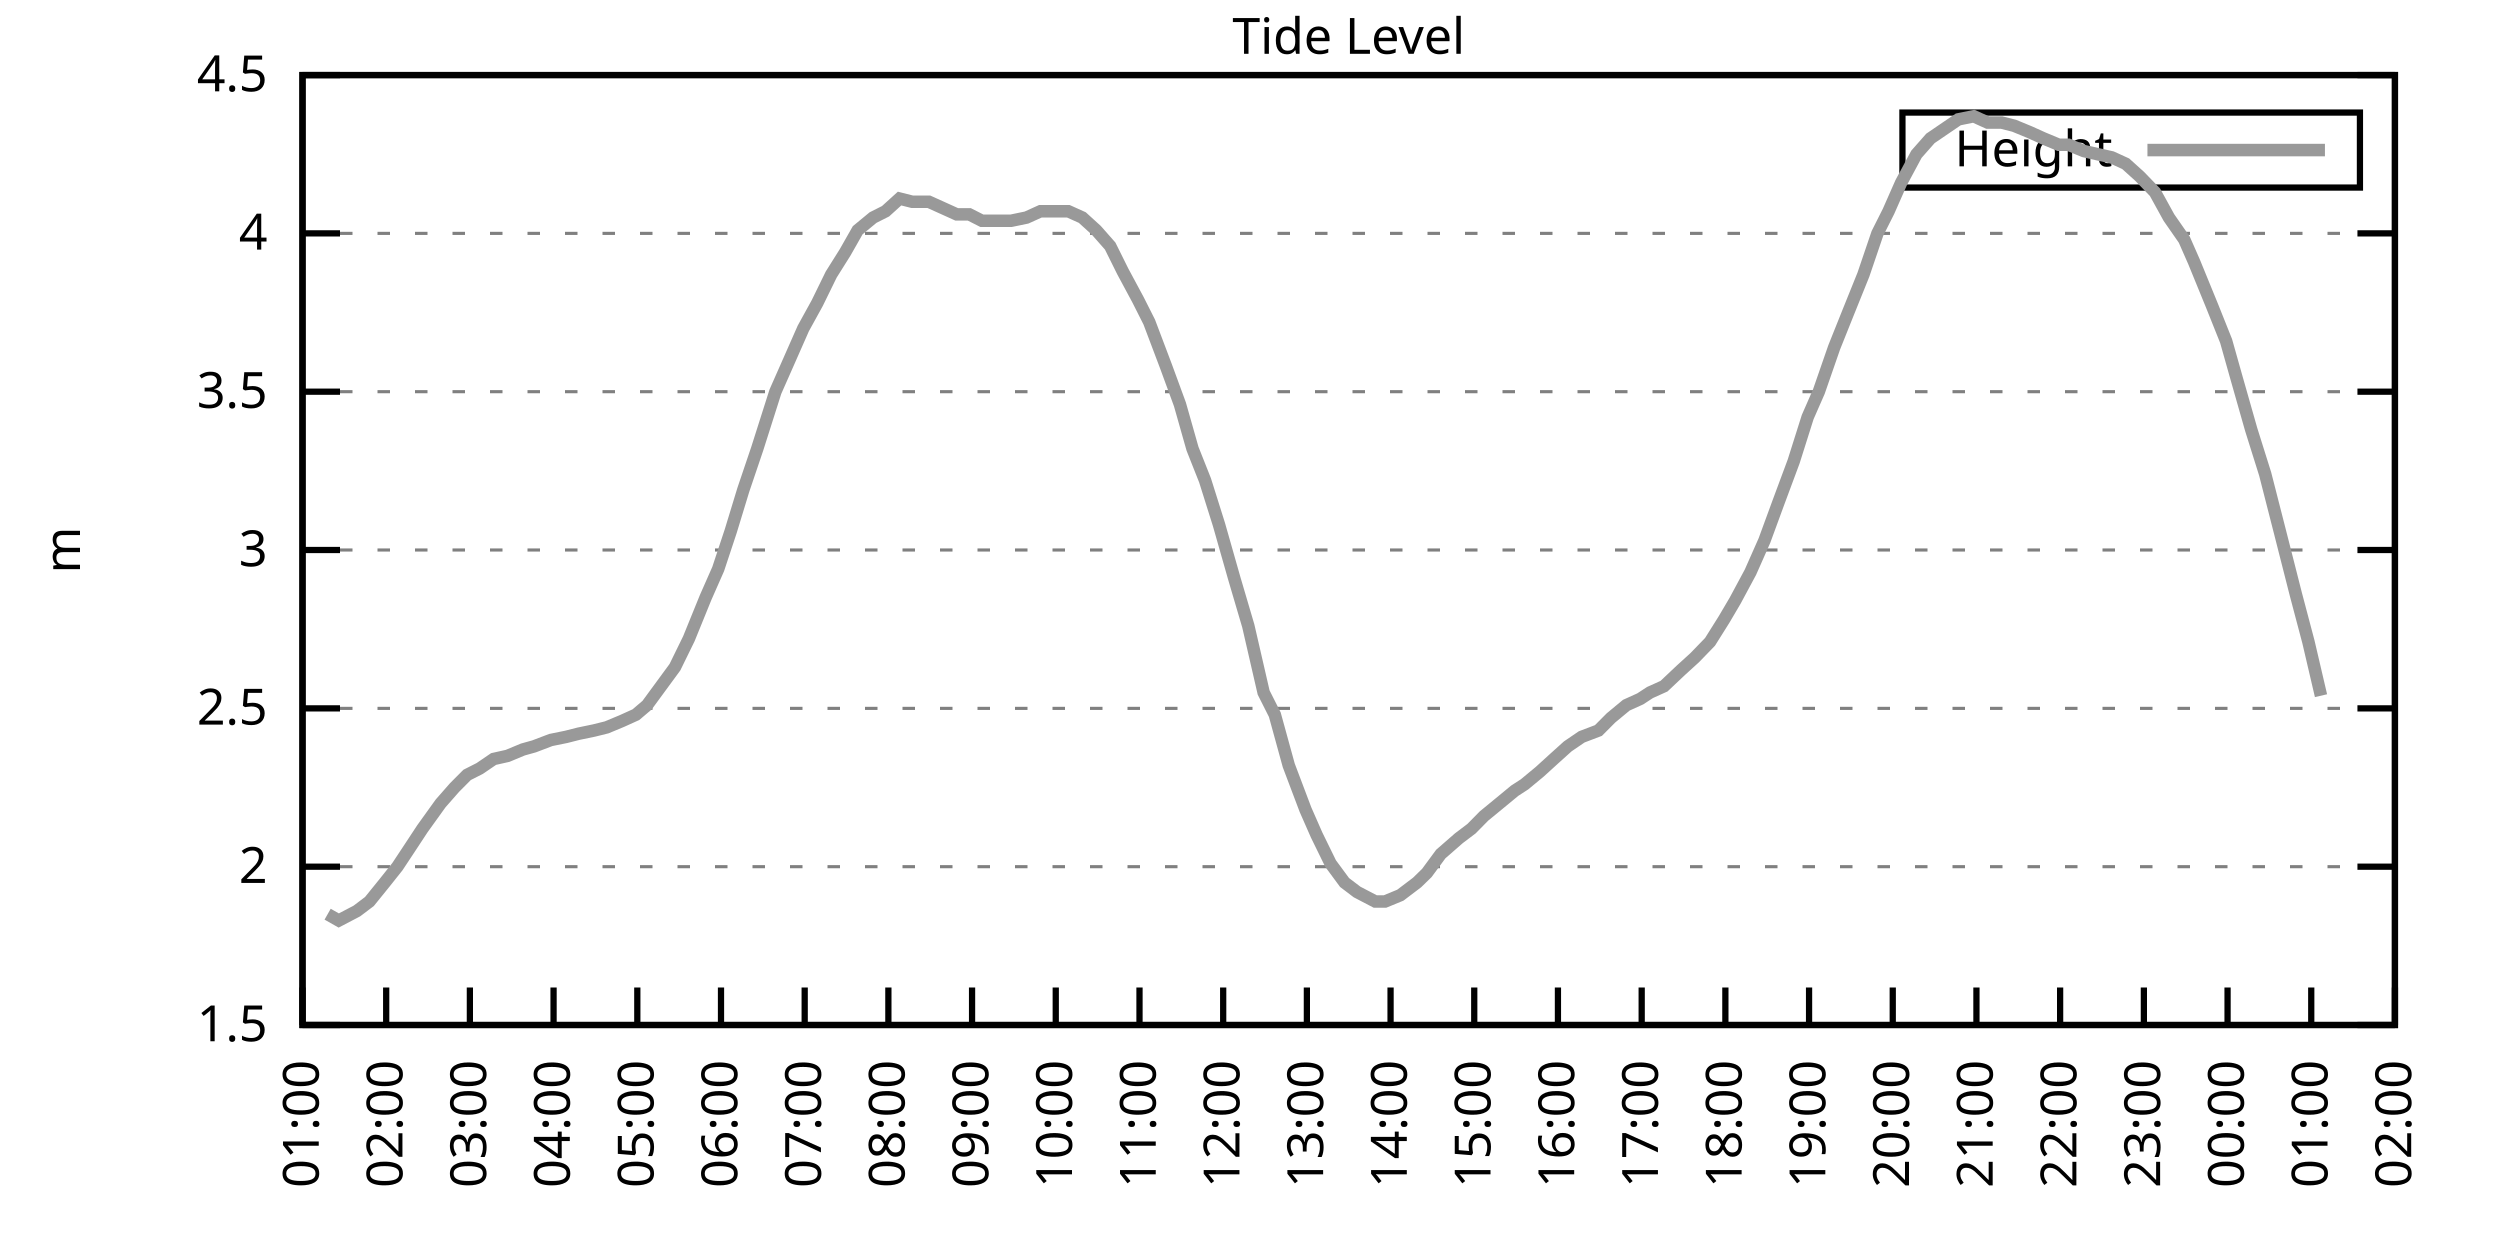
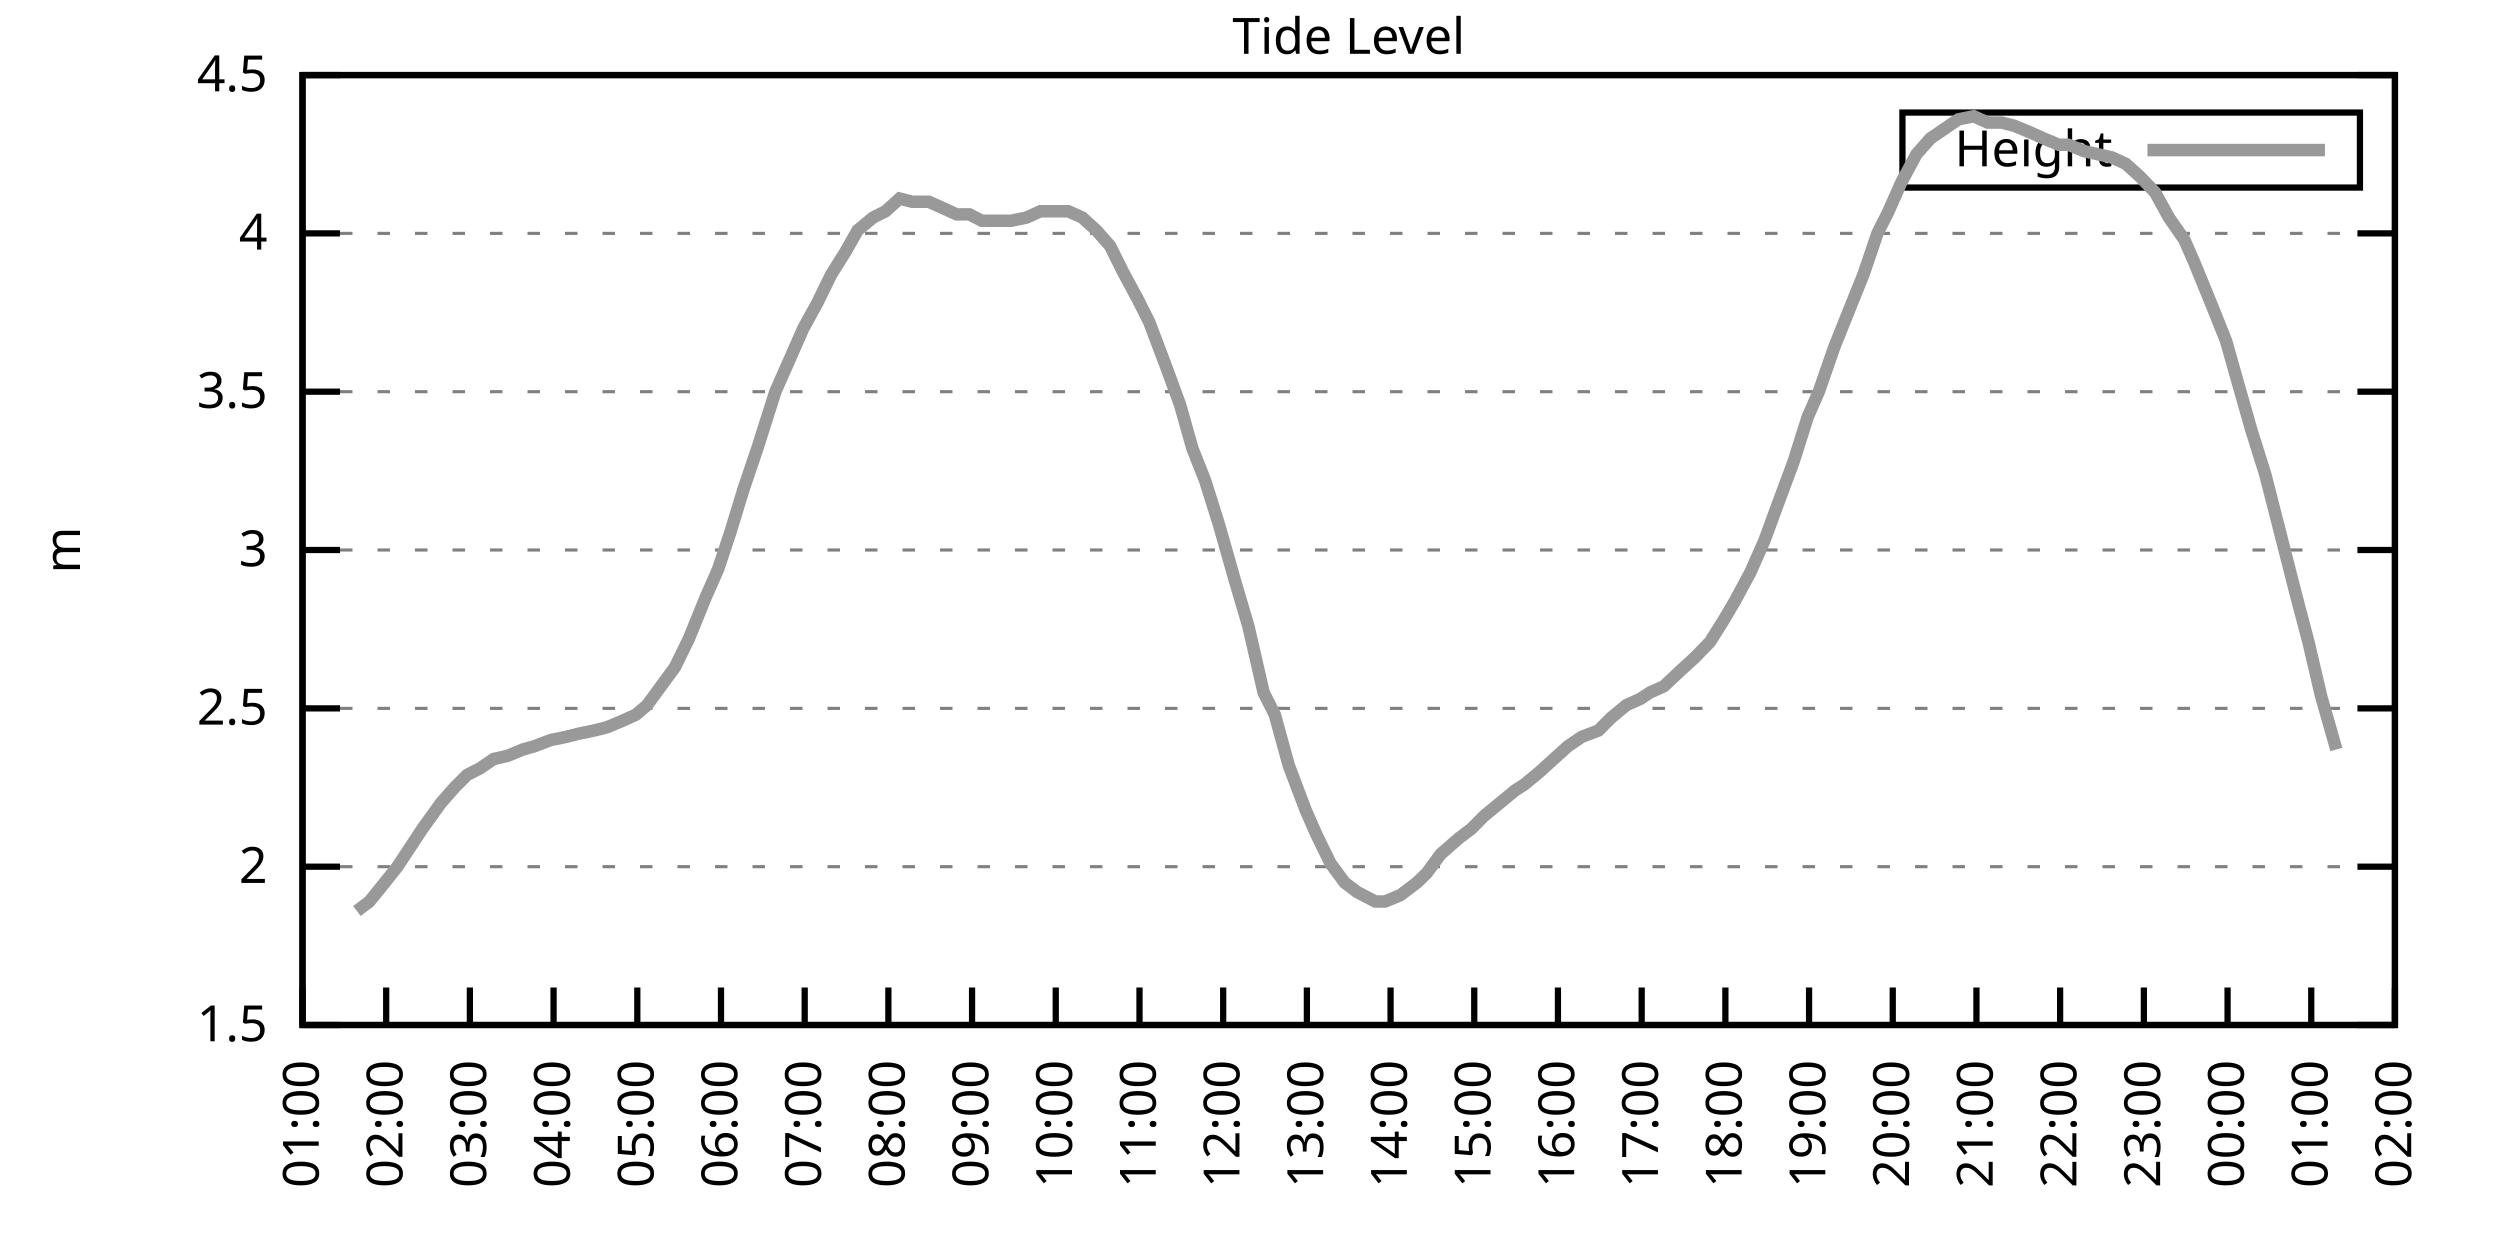
<svg xmlns="http://www.w3.org/2000/svg" xmlns:xlink="http://www.w3.org/1999/xlink" width="400" height="200" viewBox="0 0 400 200">
  <g id="gnuplot_canvas">
    <rect x="0" y="0" width="400" height="200" fill="none" />
    <defs>
      <circle id="gpDot" r="0.5" stroke-width="0.5" stroke="currentColor" />
      <path id="gpPt0" stroke-width="0.333" stroke="currentColor" d="M-1,0 h2 M0,-1 v2" />
      <path id="gpPt1" stroke-width="0.333" stroke="currentColor" d="M-1,-1 L1,1 M1,-1 L-1,1" />
      <path id="gpPt2" stroke-width="0.333" stroke="currentColor" d="M-1,0 L1,0 M0,-1 L0,1 M-1,-1 L1,1 M-1,1 L1,-1" />
      <rect id="gpPt3" stroke-width="0.333" stroke="currentColor" x="-1" y="-1" width="2" height="2" />
      <rect id="gpPt4" stroke-width="0.333" stroke="currentColor" fill="currentColor" x="-1" y="-1" width="2" height="2" />
      <circle id="gpPt5" stroke-width="0.333" stroke="currentColor" cx="0" cy="0" r="1" />
      <use xlink:href="#gpPt5" id="gpPt6" fill="currentColor" stroke="none" />
      <path id="gpPt7" stroke-width="0.333" stroke="currentColor" d="M0,-1.33 L-1.33,0.67 L1.33,0.67 z" />
      <use xlink:href="#gpPt7" id="gpPt8" fill="currentColor" stroke="none" />
      <use xlink:href="#gpPt7" id="gpPt9" stroke="currentColor" transform="rotate(180)" />
      <use xlink:href="#gpPt9" id="gpPt10" fill="currentColor" stroke="none" />
      <use xlink:href="#gpPt3" id="gpPt11" stroke="currentColor" transform="rotate(45)" />
      <use xlink:href="#gpPt11" id="gpPt12" fill="currentColor" stroke="none" />
      <path id="gpPt13" stroke-width="0.333" stroke="currentColor" d="M0,1.330 L1.265,0.411 L0.782,-1.067 L-0.782,-1.076 L-1.265,0.411 z" />
      <use xlink:href="#gpPt13" id="gpPt14" fill="currentColor" stroke="none" />
      <filter id="textbox" filterUnits="objectBoundingBox" x="0" y="0" height="1" width="1">
        <feFlood flood-color="white" flood-opacity="1" result="bgnd" />
        <feComposite in="SourceGraphic" in2="bgnd" operator="atop" />
      </filter>
      <filter id="greybox" filterUnits="objectBoundingBox" x="0" y="0" height="1" width="1">
        <feFlood flood-color="lightgrey" flood-opacity="1" result="grey" />
        <feComposite in="SourceGraphic" in2="grey" operator="atop" />
      </filter>
    </defs>
    <g fill="none" color="white" stroke="currentColor" stroke-width="1.00" stroke-linecap="butt" stroke-linejoin="miter">
</g>
    <g fill="none" color="black" stroke="currentColor" stroke-width="1.00" stroke-linecap="butt" stroke-linejoin="miter">
      <g stroke="none" shape-rendering="crispEdges">
        <polygon fill="rgb(255, 255, 255)" points="48.40,164.00 383.18,164.00 383.18,12.02 48.40,12.02 " />
      </g>
    </g>
    <g fill="none" color="black" stroke="currentColor" stroke-width="1.00" stroke-linecap="butt" stroke-linejoin="miter">
</g>
    <g fill="none" color="black" stroke="black" stroke-width="0.50" stroke-linecap="butt" stroke-linejoin="miter">
</g>
    <g fill="none" color="gray" stroke="currentColor" stroke-width="0.50" stroke-linecap="butt" stroke-linejoin="miter">
      <path stroke="gray" stroke-dasharray="2,4" class="gridline" d="M48.40,164.00 L383.19,164.00  " />
    </g>
    <g fill="none" color="gray" stroke="gray" stroke-width="1.00" stroke-linecap="butt" stroke-linejoin="miter">
</g>
    <g fill="none" color="black" stroke="currentColor" stroke-width="1.00" stroke-linecap="butt" stroke-linejoin="miter">
      <path stroke="black" d="M48.40,164.00 L54.40,164.00 M383.19,164.00 L377.19,164.00  " />
      <g transform="translate(42.80,166.60)" stroke="none" fill="black" font-family="Sans" font-size="8.00" text-anchor="end">
        <text>
          <tspan font-family="Sans"> 1.5</tspan>
        </text>
      </g>
    </g>
    <g fill="none" color="black" stroke="currentColor" stroke-width="1.00" stroke-linecap="butt" stroke-linejoin="miter">
</g>
    <g fill="none" color="black" stroke="black" stroke-width="0.50" stroke-linecap="butt" stroke-linejoin="miter">
</g>
    <g fill="none" color="gray" stroke="currentColor" stroke-width="0.50" stroke-linecap="butt" stroke-linejoin="miter">
      <path stroke="gray" stroke-dasharray="2,4" class="gridline" d="M48.40,138.67 L383.19,138.67  " />
    </g>
    <g fill="none" color="gray" stroke="gray" stroke-width="1.00" stroke-linecap="butt" stroke-linejoin="miter">
</g>
    <g fill="none" color="black" stroke="currentColor" stroke-width="1.00" stroke-linecap="butt" stroke-linejoin="miter">
      <path stroke="black" d="M48.40,138.67 L54.40,138.67 M383.19,138.67 L377.19,138.67  " />
      <g transform="translate(42.80,141.27)" stroke="none" fill="black" font-family="Sans" font-size="8.00" text-anchor="end">
        <text>
          <tspan font-family="Sans"> 2</tspan>
        </text>
      </g>
    </g>
    <g fill="none" color="black" stroke="currentColor" stroke-width="1.00" stroke-linecap="butt" stroke-linejoin="miter">
</g>
    <g fill="none" color="black" stroke="black" stroke-width="0.50" stroke-linecap="butt" stroke-linejoin="miter">
</g>
    <g fill="none" color="gray" stroke="currentColor" stroke-width="0.50" stroke-linecap="butt" stroke-linejoin="miter">
      <path stroke="gray" stroke-dasharray="2,4" class="gridline" d="M48.40,113.34 L383.19,113.34  " />
    </g>
    <g fill="none" color="gray" stroke="gray" stroke-width="1.00" stroke-linecap="butt" stroke-linejoin="miter">
</g>
    <g fill="none" color="black" stroke="currentColor" stroke-width="1.00" stroke-linecap="butt" stroke-linejoin="miter">
      <path stroke="black" d="M48.40,113.34 L54.40,113.34 M383.19,113.34 L377.19,113.34  " />
      <g transform="translate(42.80,115.94)" stroke="none" fill="black" font-family="Sans" font-size="8.00" text-anchor="end">
        <text>
          <tspan font-family="Sans"> 2.5</tspan>
        </text>
      </g>
    </g>
    <g fill="none" color="black" stroke="currentColor" stroke-width="1.00" stroke-linecap="butt" stroke-linejoin="miter">
</g>
    <g fill="none" color="black" stroke="black" stroke-width="0.50" stroke-linecap="butt" stroke-linejoin="miter">
</g>
    <g fill="none" color="gray" stroke="currentColor" stroke-width="0.50" stroke-linecap="butt" stroke-linejoin="miter">
      <path stroke="gray" stroke-dasharray="2,4" class="gridline" d="M48.40,88.00 L383.19,88.00  " />
    </g>
    <g fill="none" color="gray" stroke="gray" stroke-width="1.00" stroke-linecap="butt" stroke-linejoin="miter">
</g>
    <g fill="none" color="black" stroke="currentColor" stroke-width="1.00" stroke-linecap="butt" stroke-linejoin="miter">
      <path stroke="black" d="M48.40,88.00 L54.40,88.00 M383.19,88.00 L377.19,88.00  " />
      <g transform="translate(42.80,90.60)" stroke="none" fill="black" font-family="Sans" font-size="8.00" text-anchor="end">
        <text>
          <tspan font-family="Sans"> 3</tspan>
        </text>
      </g>
    </g>
    <g fill="none" color="black" stroke="currentColor" stroke-width="1.00" stroke-linecap="butt" stroke-linejoin="miter">
</g>
    <g fill="none" color="black" stroke="black" stroke-width="0.50" stroke-linecap="butt" stroke-linejoin="miter">
</g>
    <g fill="none" color="gray" stroke="currentColor" stroke-width="0.50" stroke-linecap="butt" stroke-linejoin="miter">
      <path stroke="gray" stroke-dasharray="2,4" class="gridline" d="M48.40,62.67 L383.19,62.67  " />
    </g>
    <g fill="none" color="gray" stroke="gray" stroke-width="1.00" stroke-linecap="butt" stroke-linejoin="miter">
</g>
    <g fill="none" color="black" stroke="currentColor" stroke-width="1.00" stroke-linecap="butt" stroke-linejoin="miter">
      <path stroke="black" d="M48.40,62.67 L54.40,62.67 M383.19,62.67 L377.19,62.67  " />
      <g transform="translate(42.80,65.27)" stroke="none" fill="black" font-family="Sans" font-size="8.00" text-anchor="end">
        <text>
          <tspan font-family="Sans"> 3.5</tspan>
        </text>
      </g>
    </g>
    <g fill="none" color="black" stroke="currentColor" stroke-width="1.00" stroke-linecap="butt" stroke-linejoin="miter">
</g>
    <g fill="none" color="black" stroke="black" stroke-width="0.50" stroke-linecap="butt" stroke-linejoin="miter">
</g>
    <g fill="none" color="gray" stroke="currentColor" stroke-width="0.50" stroke-linecap="butt" stroke-linejoin="miter">
      <path stroke="gray" stroke-dasharray="2,4" class="gridline" d="M48.40,37.34 L383.19,37.34  " />
    </g>
    <g fill="none" color="gray" stroke="gray" stroke-width="1.00" stroke-linecap="butt" stroke-linejoin="miter">
</g>
    <g fill="none" color="black" stroke="currentColor" stroke-width="1.00" stroke-linecap="butt" stroke-linejoin="miter">
      <path stroke="black" d="M48.40,37.34 L54.40,37.34 M383.19,37.34 L377.19,37.34  " />
      <g transform="translate(42.80,39.94)" stroke="none" fill="black" font-family="Sans" font-size="8.00" text-anchor="end">
        <text>
          <tspan font-family="Sans"> 4</tspan>
        </text>
      </g>
    </g>
    <g fill="none" color="black" stroke="currentColor" stroke-width="1.00" stroke-linecap="butt" stroke-linejoin="miter">
</g>
    <g fill="none" color="black" stroke="black" stroke-width="0.50" stroke-linecap="butt" stroke-linejoin="miter">
</g>
    <g fill="none" color="gray" stroke="currentColor" stroke-width="0.50" stroke-linecap="butt" stroke-linejoin="miter">
      <path stroke="gray" stroke-dasharray="2,4" class="gridline" d="M48.40,12.01 L383.19,12.01  " />
    </g>
    <g fill="none" color="gray" stroke="gray" stroke-width="1.00" stroke-linecap="butt" stroke-linejoin="miter">
</g>
    <g fill="none" color="black" stroke="currentColor" stroke-width="1.00" stroke-linecap="butt" stroke-linejoin="miter">
      <path stroke="black" d="M48.40,12.01 L54.40,12.01 M383.19,12.01 L377.19,12.01  " />
      <g transform="translate(42.80,14.61)" stroke="none" fill="black" font-family="Sans" font-size="8.00" text-anchor="end">
        <text>
          <tspan font-family="Sans"> 4.5</tspan>
        </text>
      </g>
    </g>
    <g fill="none" color="black" stroke="currentColor" stroke-width="1.00" stroke-linecap="butt" stroke-linejoin="miter">
      <path stroke="black" d="M48.40,164.00 L48.40,158.00  " />
      <g transform="translate(51.00,169.60) rotate(270.00)" stroke="none" fill="black" font-family="Sans" font-size="8.00" text-anchor="end">
        <text>
          <tspan font-family="Sans">01:00</tspan>
        </text>
      </g>
    </g>
    <g fill="none" color="black" stroke="currentColor" stroke-width="1.00" stroke-linecap="butt" stroke-linejoin="miter">
      <path stroke="black" d="M61.79,164.00 L61.79,158.00  " />
      <g transform="translate(64.39,169.60) rotate(270.00)" stroke="none" fill="black" font-family="Sans" font-size="8.00" text-anchor="end">
        <text>
          <tspan font-family="Sans">02:00</tspan>
        </text>
      </g>
    </g>
    <g fill="none" color="black" stroke="currentColor" stroke-width="1.00" stroke-linecap="butt" stroke-linejoin="miter">
      <path stroke="black" d="M75.18,164.00 L75.18,158.00  " />
      <g transform="translate(77.78,169.60) rotate(270.00)" stroke="none" fill="black" font-family="Sans" font-size="8.00" text-anchor="end">
        <text>
          <tspan font-family="Sans">03:00</tspan>
        </text>
      </g>
    </g>
    <g fill="none" color="black" stroke="currentColor" stroke-width="1.00" stroke-linecap="butt" stroke-linejoin="miter">
      <path stroke="black" d="M88.57,164.00 L88.57,158.00  " />
      <g transform="translate(91.17,169.60) rotate(270.00)" stroke="none" fill="black" font-family="Sans" font-size="8.00" text-anchor="end">
        <text>
          <tspan font-family="Sans">04:00</tspan>
        </text>
      </g>
    </g>
    <g fill="none" color="black" stroke="currentColor" stroke-width="1.00" stroke-linecap="butt" stroke-linejoin="miter">
      <path stroke="black" d="M101.97,164.00 L101.97,158.00  " />
      <g transform="translate(104.57,169.60) rotate(270.00)" stroke="none" fill="black" font-family="Sans" font-size="8.00" text-anchor="end">
        <text>
          <tspan font-family="Sans">05:00</tspan>
        </text>
      </g>
    </g>
    <g fill="none" color="black" stroke="currentColor" stroke-width="1.00" stroke-linecap="butt" stroke-linejoin="miter">
      <path stroke="black" d="M115.36,164.00 L115.36,158.00  " />
      <g transform="translate(117.96,169.60) rotate(270.00)" stroke="none" fill="black" font-family="Sans" font-size="8.00" text-anchor="end">
        <text>
          <tspan font-family="Sans">06:00</tspan>
        </text>
      </g>
    </g>
    <g fill="none" color="black" stroke="currentColor" stroke-width="1.00" stroke-linecap="butt" stroke-linejoin="miter">
      <path stroke="black" d="M128.75,164.00 L128.75,158.00  " />
      <g transform="translate(131.35,169.60) rotate(270.00)" stroke="none" fill="black" font-family="Sans" font-size="8.00" text-anchor="end">
        <text>
          <tspan font-family="Sans">07:00</tspan>
        </text>
      </g>
    </g>
    <g fill="none" color="black" stroke="currentColor" stroke-width="1.00" stroke-linecap="butt" stroke-linejoin="miter">
      <path stroke="black" d="M142.14,164.00 L142.14,158.00  " />
      <g transform="translate(144.74,169.60) rotate(270.00)" stroke="none" fill="black" font-family="Sans" font-size="8.00" text-anchor="end">
        <text>
          <tspan font-family="Sans">08:00</tspan>
        </text>
      </g>
    </g>
    <g fill="none" color="black" stroke="currentColor" stroke-width="1.00" stroke-linecap="butt" stroke-linejoin="miter">
      <path stroke="black" d="M155.53,164.00 L155.53,158.00  " />
      <g transform="translate(158.13,169.60) rotate(270.00)" stroke="none" fill="black" font-family="Sans" font-size="8.00" text-anchor="end">
        <text>
          <tspan font-family="Sans">09:00</tspan>
        </text>
      </g>
    </g>
    <g fill="none" color="black" stroke="currentColor" stroke-width="1.00" stroke-linecap="butt" stroke-linejoin="miter">
      <path stroke="black" d="M168.92,164.00 L168.92,158.00  " />
      <g transform="translate(171.52,169.60) rotate(270.00)" stroke="none" fill="black" font-family="Sans" font-size="8.00" text-anchor="end">
        <text>
          <tspan font-family="Sans">10:00</tspan>
        </text>
      </g>
    </g>
    <g fill="none" color="black" stroke="currentColor" stroke-width="1.00" stroke-linecap="butt" stroke-linejoin="miter">
      <path stroke="black" d="M182.32,164.00 L182.32,158.00  " />
      <g transform="translate(184.92,169.60) rotate(270.00)" stroke="none" fill="black" font-family="Sans" font-size="8.00" text-anchor="end">
        <text>
          <tspan font-family="Sans">11:00</tspan>
        </text>
      </g>
    </g>
    <g fill="none" color="black" stroke="currentColor" stroke-width="1.00" stroke-linecap="butt" stroke-linejoin="miter">
      <path stroke="black" d="M195.71,164.00 L195.71,158.00  " />
      <g transform="translate(198.31,169.60) rotate(270.00)" stroke="none" fill="black" font-family="Sans" font-size="8.00" text-anchor="end">
        <text>
          <tspan font-family="Sans">12:00</tspan>
        </text>
      </g>
    </g>
    <g fill="none" color="black" stroke="currentColor" stroke-width="1.00" stroke-linecap="butt" stroke-linejoin="miter">
      <path stroke="black" d="M209.10,164.00 L209.10,158.00  " />
      <g transform="translate(211.70,169.60) rotate(270.00)" stroke="none" fill="black" font-family="Sans" font-size="8.00" text-anchor="end">
        <text>
          <tspan font-family="Sans">13:00</tspan>
        </text>
      </g>
    </g>
    <g fill="none" color="black" stroke="currentColor" stroke-width="1.00" stroke-linecap="butt" stroke-linejoin="miter">
      <path stroke="black" d="M222.49,164.00 L222.49,158.00  " />
      <g transform="translate(225.09,169.60) rotate(270.00)" stroke="none" fill="black" font-family="Sans" font-size="8.00" text-anchor="end">
        <text>
          <tspan font-family="Sans">14:00</tspan>
        </text>
      </g>
    </g>
    <g fill="none" color="black" stroke="currentColor" stroke-width="1.00" stroke-linecap="butt" stroke-linejoin="miter">
      <path stroke="black" d="M235.88,164.00 L235.88,158.00  " />
      <g transform="translate(238.48,169.60) rotate(270.00)" stroke="none" fill="black" font-family="Sans" font-size="8.00" text-anchor="end">
        <text>
          <tspan font-family="Sans">15:00</tspan>
        </text>
      </g>
    </g>
    <g fill="none" color="black" stroke="currentColor" stroke-width="1.00" stroke-linecap="butt" stroke-linejoin="miter">
      <path stroke="black" d="M249.27,164.00 L249.27,158.00  " />
      <g transform="translate(251.87,169.60) rotate(270.00)" stroke="none" fill="black" font-family="Sans" font-size="8.00" text-anchor="end">
        <text>
          <tspan font-family="Sans">16:00</tspan>
        </text>
      </g>
    </g>
    <g fill="none" color="black" stroke="currentColor" stroke-width="1.00" stroke-linecap="butt" stroke-linejoin="miter">
      <path stroke="black" d="M262.67,164.00 L262.67,158.00  " />
      <g transform="translate(265.27,169.60) rotate(270.00)" stroke="none" fill="black" font-family="Sans" font-size="8.00" text-anchor="end">
        <text>
          <tspan font-family="Sans">17:00</tspan>
        </text>
      </g>
    </g>
    <g fill="none" color="black" stroke="currentColor" stroke-width="1.00" stroke-linecap="butt" stroke-linejoin="miter">
      <path stroke="black" d="M276.06,164.00 L276.06,158.00  " />
      <g transform="translate(278.66,169.60) rotate(270.00)" stroke="none" fill="black" font-family="Sans" font-size="8.00" text-anchor="end">
        <text>
          <tspan font-family="Sans">18:00</tspan>
        </text>
      </g>
    </g>
    <g fill="none" color="black" stroke="currentColor" stroke-width="1.00" stroke-linecap="butt" stroke-linejoin="miter">
      <path stroke="black" d="M289.45,164.00 L289.45,158.00  " />
      <g transform="translate(292.05,169.60) rotate(270.00)" stroke="none" fill="black" font-family="Sans" font-size="8.00" text-anchor="end">
        <text>
          <tspan font-family="Sans">19:00</tspan>
        </text>
      </g>
    </g>
    <g fill="none" color="black" stroke="currentColor" stroke-width="1.00" stroke-linecap="butt" stroke-linejoin="miter">
      <path stroke="black" d="M302.84,164.00 L302.84,158.00  " />
      <g transform="translate(305.44,169.60) rotate(270.00)" stroke="none" fill="black" font-family="Sans" font-size="8.00" text-anchor="end">
        <text>
          <tspan font-family="Sans">20:00</tspan>
        </text>
      </g>
    </g>
    <g fill="none" color="black" stroke="currentColor" stroke-width="1.00" stroke-linecap="butt" stroke-linejoin="miter">
      <path stroke="black" d="M316.23,164.00 L316.23,158.00  " />
      <g transform="translate(318.83,169.60) rotate(270.00)" stroke="none" fill="black" font-family="Sans" font-size="8.00" text-anchor="end">
        <text>
          <tspan font-family="Sans">21:00</tspan>
        </text>
      </g>
    </g>
    <g fill="none" color="black" stroke="currentColor" stroke-width="1.00" stroke-linecap="butt" stroke-linejoin="miter">
      <path stroke="black" d="M329.62,164.00 L329.62,158.00  " />
      <g transform="translate(332.22,169.60) rotate(270.00)" stroke="none" fill="black" font-family="Sans" font-size="8.00" text-anchor="end">
        <text>
          <tspan font-family="Sans">22:00</tspan>
        </text>
      </g>
    </g>
    <g fill="none" color="black" stroke="currentColor" stroke-width="1.00" stroke-linecap="butt" stroke-linejoin="miter">
      <path stroke="black" d="M343.02,164.00 L343.02,158.00  " />
      <g transform="translate(345.62,169.60) rotate(270.00)" stroke="none" fill="black" font-family="Sans" font-size="8.00" text-anchor="end">
        <text>
          <tspan font-family="Sans">23:00</tspan>
        </text>
      </g>
    </g>
    <g fill="none" color="black" stroke="currentColor" stroke-width="1.00" stroke-linecap="butt" stroke-linejoin="miter">
      <path stroke="black" d="M356.41,164.00 L356.41,158.00  " />
      <g transform="translate(359.01,169.60) rotate(270.00)" stroke="none" fill="black" font-family="Sans" font-size="8.00" text-anchor="end">
        <text>
          <tspan font-family="Sans">00:00</tspan>
        </text>
      </g>
    </g>
    <g fill="none" color="black" stroke="currentColor" stroke-width="1.00" stroke-linecap="butt" stroke-linejoin="miter">
      <path stroke="black" d="M369.80,164.00 L369.80,158.00  " />
      <g transform="translate(372.40,169.60) rotate(270.00)" stroke="none" fill="black" font-family="Sans" font-size="8.00" text-anchor="end">
        <text>
          <tspan font-family="Sans">01:00</tspan>
        </text>
      </g>
    </g>
    <g fill="none" color="black" stroke="currentColor" stroke-width="1.00" stroke-linecap="butt" stroke-linejoin="miter">
      <path stroke="black" d="M383.19,164.00 L383.19,158.00  " />
      <g transform="translate(385.79,169.60) rotate(270.00)" stroke="none" fill="black" font-family="Sans" font-size="8.00" text-anchor="end">
        <text>
          <tspan font-family="Sans">02:00</tspan>
        </text>
      </g>
    </g>
    <g fill="none" color="black" stroke="currentColor" stroke-width="1.00" stroke-linecap="butt" stroke-linejoin="miter">
</g>
    <g fill="none" color="black" stroke="currentColor" stroke-width="1.00" stroke-linecap="butt" stroke-linejoin="miter">
      <path stroke="black" d="M48.40,12.01 L48.40,164.00 L383.19,164.00 L383.19,12.01 L48.40,12.01 Z  " />
    </g>
    <g fill="none" color="black" stroke="currentColor" stroke-width="1.00" stroke-linecap="butt" stroke-linejoin="miter">
</g>
    <g fill="none" color="black" stroke="currentColor" stroke-width="1.00" stroke-linecap="butt" stroke-linejoin="miter">
      <path stroke="black" d="M304.39,30.01 L304.39,18.01 L377.59,18.01 L377.59,30.01 L304.39,30.01 Z  " />
    </g>
    <g id="Tide_level_plot_1">
      <g fill="none" color="white" stroke="black" stroke-width="2.00" stroke-linecap="butt" stroke-linejoin="miter">
</g>
      <g fill="none" color="black" stroke="currentColor" stroke-width="2.00" stroke-linecap="butt" stroke-linejoin="miter">
        <g transform="translate(337.99,26.61)" stroke="none" fill="black" font-family="Sans" font-size="8.00" text-anchor="end">
          <text>
            <tspan font-family="Sans">Height</tspan>
          </text>
        </g>
      </g>
      <g fill="none" color="black" stroke="currentColor" stroke-width="2.00" stroke-linecap="butt" stroke-linejoin="miter">
-         <path stroke="rgb(153, 153, 153)" d="M343.59,24.01 L371.99,24.01 M52.42,146.27 L54.20,147.28 L57.10,145.76 L59.11,144.24 L61.57,141.20 L63.58,138.67   L65.59,135.63 L67.59,132.59 L70.50,128.54 L72.73,126.00 L74.74,123.98 L76.75,122.96 L78.98,121.44 L81.21,120.94   L83.66,119.92 L85.45,119.42 L88.13,118.40 L90.58,117.90 L92.59,117.39 L95.05,116.88 L97.06,116.38 L99.51,115.36   L101.74,114.35 L103.53,112.83 L105.76,109.79 L107.99,106.75 L110.22,102.19 L112.90,95.60 L114.91,91.04 L116.92,84.97   L118.93,78.38 L121.16,71.79 L124.06,62.67 L125.85,58.62 L128.53,52.54 L130.76,48.49 L132.99,43.93 L135.22,40.38   L137.23,36.84 L139.69,34.81 L141.69,33.80 L143.93,31.77 L145.94,32.28 L148.61,32.28 L150.85,33.29 L153.08,34.30   L155.09,34.30 L157.10,35.32 L159.33,35.32 L161.78,35.32 L164.24,34.81 L166.47,33.80 L168.25,33.80 L170.93,33.80   L173.17,34.81 L175.40,36.84 L177.63,39.37 L179.64,43.42 L182.09,47.98 L183.88,51.53 L186.56,58.62 L188.79,64.70   L190.80,71.79 L192.81,76.86 L195.04,83.95 L197.49,92.56 L199.73,100.16 L202.18,110.80 L203.97,114.35 L206.20,122.46   L208.88,129.55 L210.66,133.60 L212.89,138.16 L215.13,141.20 L217.13,142.72 L220.04,144.24 L221.60,144.24 L224.05,143.23   L226.73,141.20 L228.29,139.68 L230.53,136.64 L233.43,134.11 L235.44,132.59 L237.44,130.56 L239.90,128.54 L242.36,126.51   L243.92,125.50 L246.37,123.47 L248.60,121.44 L250.84,119.42 L253.07,117.90 L255.75,116.88 L257.76,114.86 L260.21,112.83   L262.44,111.82 L264.00,110.80 L266.24,109.79 L268.92,107.26 L271.15,105.23 L273.60,102.70 L275.83,99.15 L277.62,96.11   L280.07,91.55 L282.31,86.49 L284.54,80.41 L286.99,73.82 L289.23,66.73 L291.01,62.67 L293.47,55.58 L295.70,50.01   L298.15,43.93 L300.39,37.34 L302.17,33.80 L304.18,29.24 L306.63,24.68 L308.87,22.14 L311.10,20.62 L313.33,19.10   L315.79,18.60 L318.02,19.61 L320.25,19.61 L322.26,20.12 L324.71,21.13 L326.95,22.14 L329.40,23.16 L330.96,23.16   L333.42,24.17 L335.65,24.68 L337.88,25.18 L340.11,26.20 L342.35,28.22 L344.80,30.76 L347.03,34.81 L349.49,38.35   L351.05,41.90 L353.95,48.99 L356.18,54.57 L357.75,60.14 L360.20,68.75 L362.43,75.85 L364.89,85.47 L367.34,95.10   L369.35,102.70 L371.36,111.31  " />
+         <path stroke="rgb(153, 153, 153)" d="M343.59,24.01 L371.99,24.01 M57.10,145.76 L59.11,144.24 L61.57,141.20 L63.58,138.67 L65.59,135.63 L67.59,132.59   L70.50,128.54 L72.73,126.00 L74.74,123.98 L76.75,122.96 L78.98,121.44 L81.21,120.94 L83.66,119.92 L85.45,119.42   L88.13,118.40 L90.58,117.90 L92.59,117.39 L95.05,116.88 L97.06,116.38 L99.51,115.36 L101.74,114.35 L103.53,112.83   L105.76,109.79 L107.99,106.75 L110.22,102.19 L112.90,95.60 L114.91,91.04 L116.92,84.97 L118.93,78.38 L121.16,71.79   L124.06,62.67 L125.85,58.62 L128.53,52.54 L130.76,48.49 L132.99,43.93 L135.22,40.38 L137.23,36.84 L139.69,34.81   L141.69,33.80 L143.93,31.77 L145.94,32.28 L148.61,32.28 L150.85,33.29 L153.08,34.30 L155.09,34.30 L157.10,35.32   L159.33,35.32 L161.78,35.32 L164.24,34.81 L166.47,33.80 L168.25,33.80 L170.93,33.80 L173.17,34.81 L175.40,36.84   L177.63,39.37 L179.64,43.42 L182.09,47.98 L183.88,51.53 L186.56,58.62 L188.79,64.70 L190.80,71.79 L192.81,76.86   L195.04,83.95 L197.49,92.56 L199.73,100.16 L202.18,110.80 L203.97,114.35 L206.20,122.46 L208.88,129.55 L210.66,133.60   L212.89,138.16 L215.13,141.20 L217.13,142.72 L220.04,144.24 L221.60,144.24 L224.05,143.23 L226.73,141.20 L228.29,139.68   L230.53,136.64 L233.43,134.11 L235.44,132.59 L237.44,130.56 L239.90,128.54 L242.36,126.51 L243.92,125.50 L246.37,123.47   L248.60,121.44 L250.84,119.42 L253.07,117.90 L255.75,116.88 L257.76,114.86 L260.21,112.83 L262.44,111.82 L264.00,110.80   L266.24,109.79 L268.92,107.26 L271.15,105.23 L273.60,102.70 L275.83,99.15 L277.62,96.11 L280.07,91.55 L282.31,86.49   L284.54,80.41 L286.99,73.82 L289.23,66.73 L291.01,62.67 L293.47,55.58 L295.70,50.01 L298.15,43.93 L300.39,37.34   L302.17,33.80 L304.18,29.24 L306.63,24.68 L308.87,22.14 L311.10,20.62 L313.33,19.10 L315.79,18.60 L318.02,19.61   L320.25,19.61 L322.26,20.12 L324.71,21.13 L326.95,22.14 L329.40,23.16 L330.96,23.16 L333.42,24.17 L335.65,24.68   L337.88,25.18 L340.11,26.20 L342.35,28.22 L344.80,30.76 L347.03,34.81 L349.49,38.35 L351.05,41.90 L353.95,48.99   L356.18,54.57 L357.75,60.14 L360.20,68.75 L362.43,75.85 L364.89,85.47 L367.34,95.10 L369.35,102.70 L371.36,111.31   L373.82,119.92  " />
      </g>
    </g>
    <g fill="none" color="black" stroke="currentColor" stroke-width="2.00" stroke-linecap="butt" stroke-linejoin="miter">
</g>
    <g fill="none" color="black" stroke="black" stroke-width="1.00" stroke-linecap="butt" stroke-linejoin="miter">
</g>
    <g fill="none" color="black" stroke="currentColor" stroke-width="1.00" stroke-linecap="butt" stroke-linejoin="miter">
      <path stroke="black" d="M48.40,12.01 L48.40,164.00 L383.19,164.00 L383.19,12.01 L48.40,12.01 Z  " />
      <g transform="translate(12.80,88.01) rotate(270.00)" stroke="none" fill="black" font-family="Sans" font-size="8.00" text-anchor="middle">
        <text>
          <tspan font-family="Sans">m</tspan>
        </text>
      </g>
    </g>
    <g fill="none" color="black" stroke="currentColor" stroke-width="1.00" stroke-linecap="butt" stroke-linejoin="miter">
</g>
    <g fill="none" color="black" stroke="currentColor" stroke-width="1.00" stroke-linecap="butt" stroke-linejoin="miter">
      <g transform="translate(215.79,8.61)" stroke="none" fill="black" font-family="Sans" font-size="8.00" text-anchor="middle">
        <text>
          <tspan font-family="Sans">Tide Level</tspan>
        </text>
      </g>
    </g>
    <g fill="none" color="black" stroke="currentColor" stroke-width="1.00" stroke-linecap="butt" stroke-linejoin="miter">
</g>
  </g>
</svg>
